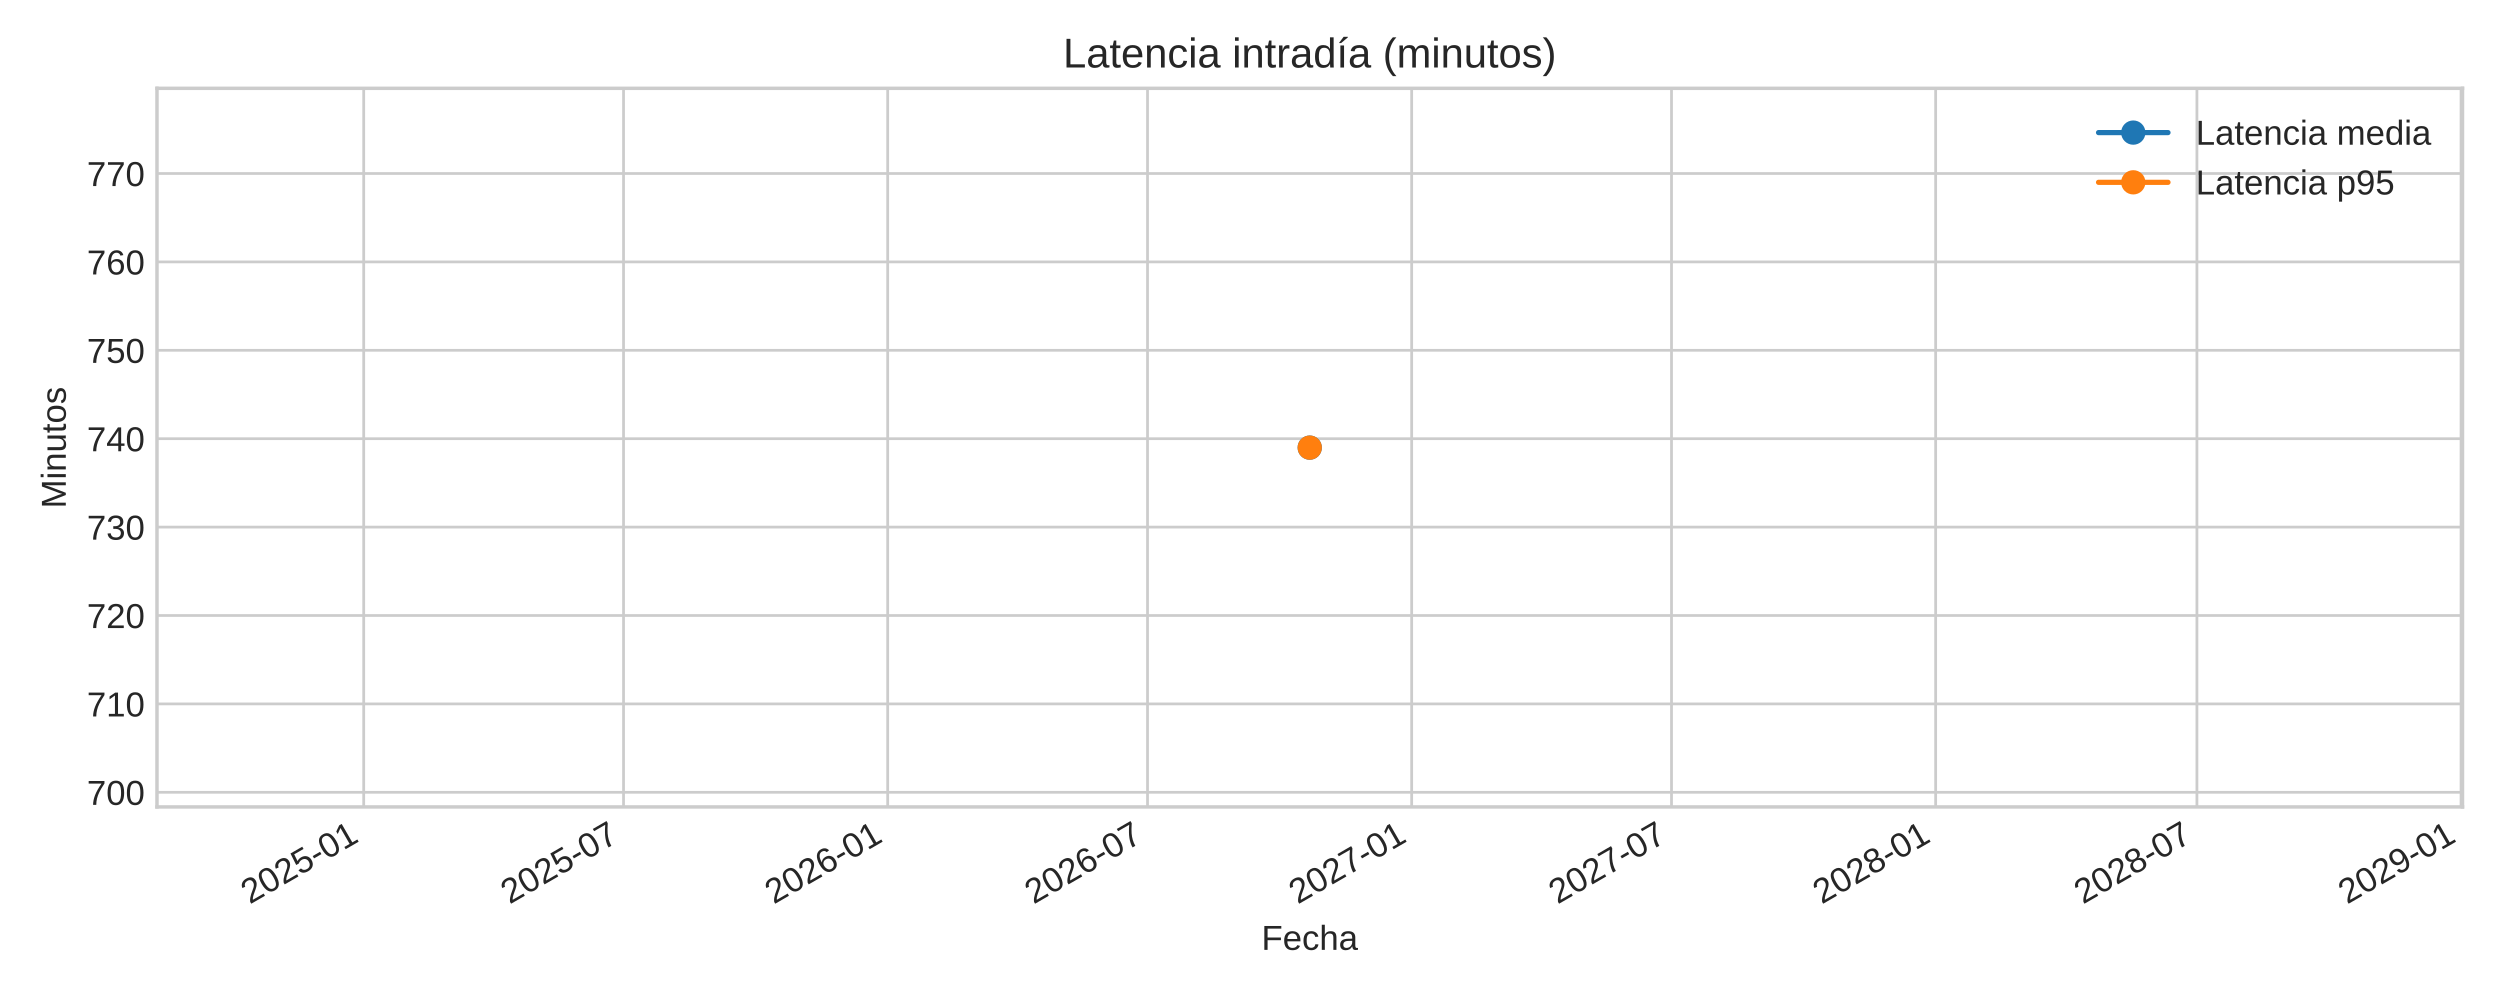
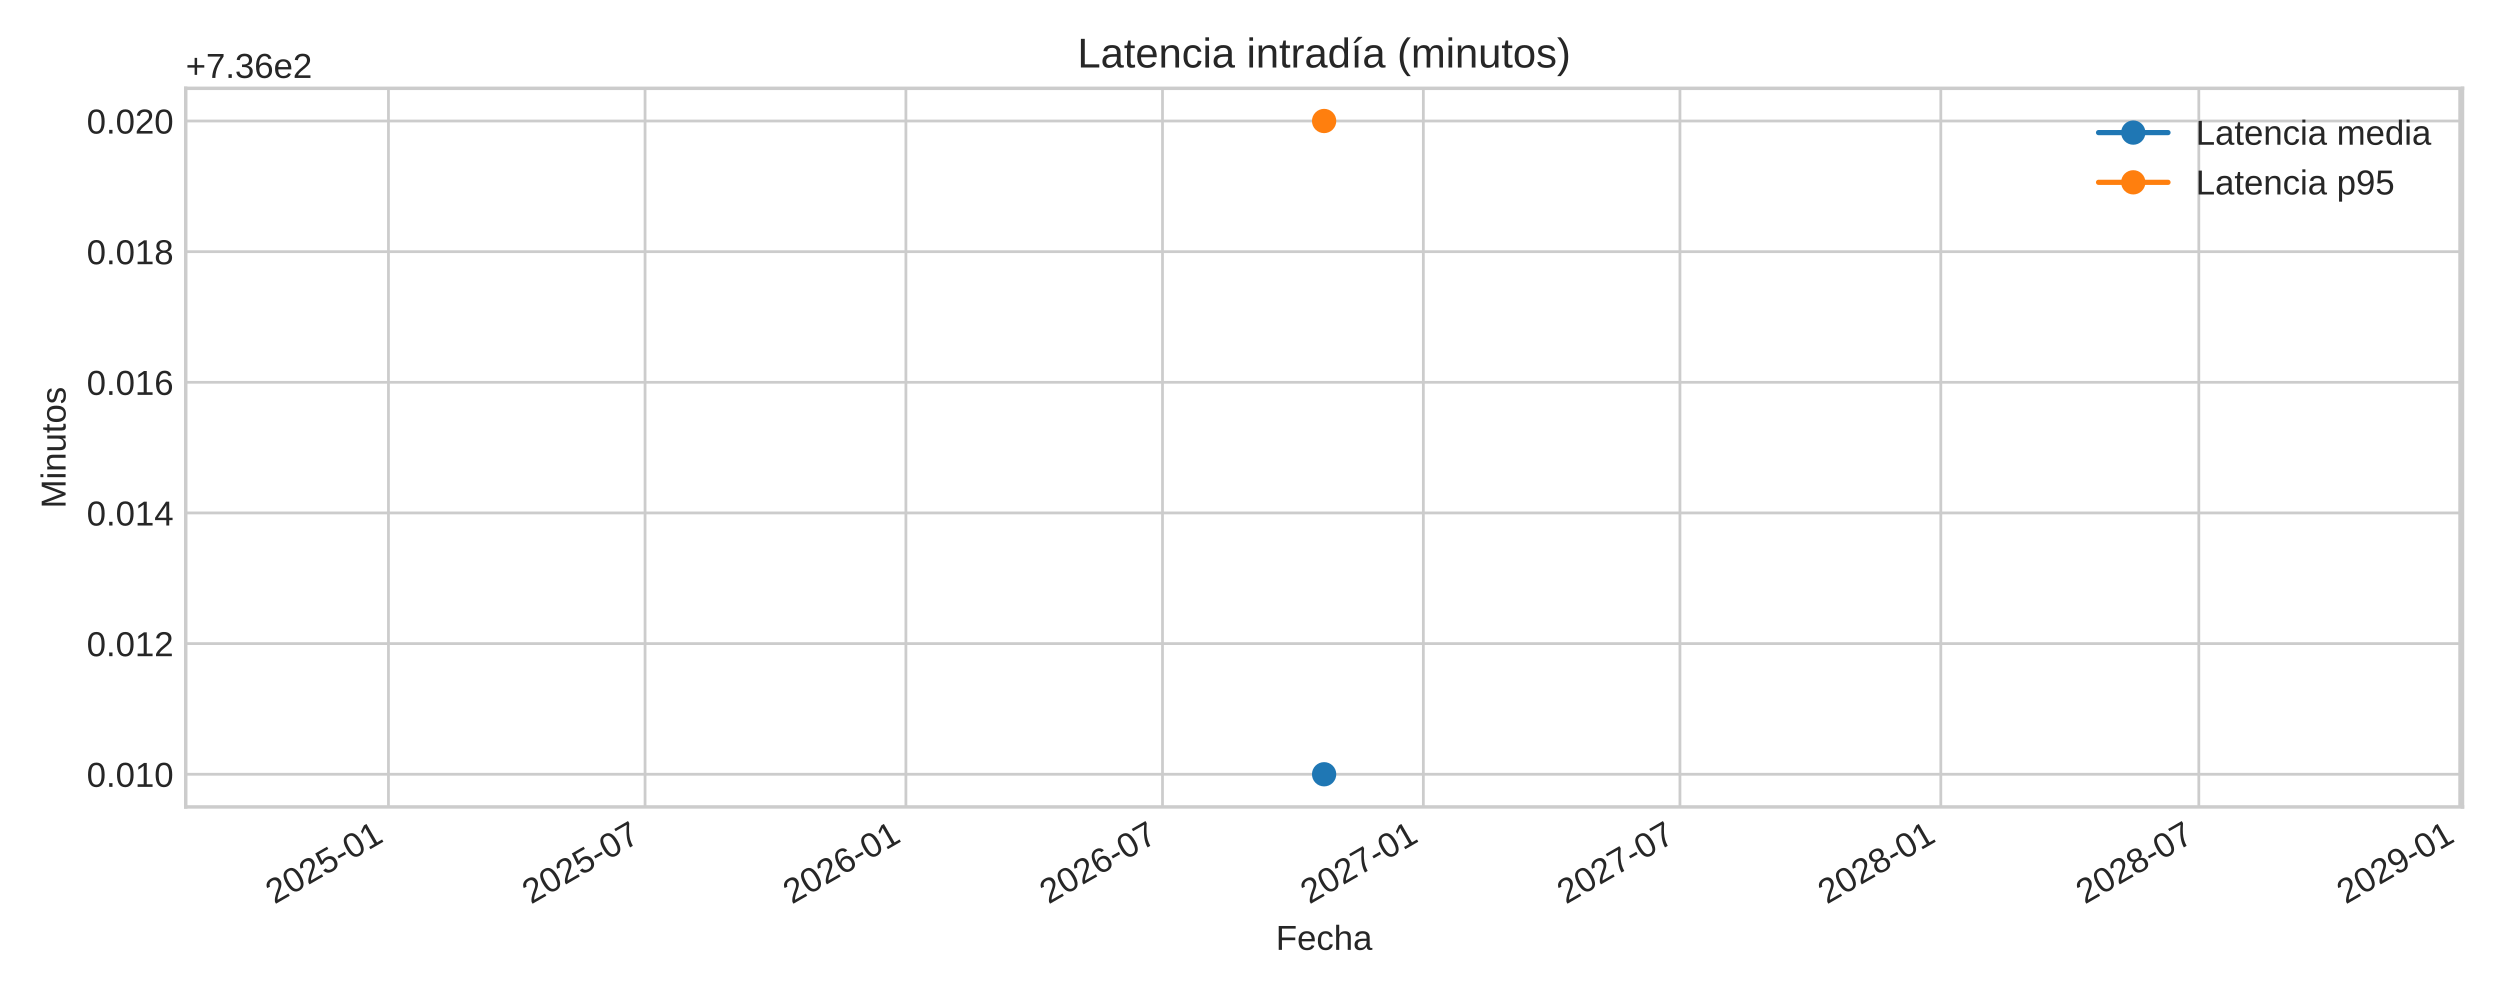
<svg xmlns="http://www.w3.org/2000/svg" xmlns:xlink="http://www.w3.org/1999/xlink" width="720pt" height="288pt" viewBox="0 0 720 288" version="1.1">
  <defs>
    <style type="text/css">*{stroke-linejoin: round; stroke-linecap: butt}</style>
  </defs>
  <g id="figure_1">
    <g id="patch_1">
      <path d="M 0 288  L 720 288  L 720 0  L 0 0  z " style="fill: #ffffff" />
    </g>
    <g id="axes_1">
      <g id="patch_2">
-         <path d="M 45.21 232.395  L 709.2 232.395  L 709.2 25.44  L 45.21 25.44  z " style="fill: #ffffff" />
+         <path d="M 53.49 232.395  L 709.2 232.395  L 709.2 25.44  L 53.49 25.44  z " style="fill: #ffffff" />
      </g>
      <g id="matplotlib.axis_1">
        <g id="xtick_1">
          <g id="line2d_1">
-             <path d="M 104.746 232.395  L 104.746 25.44  " clip-path="url(#p63c5e1e723)" style="fill: none; stroke: #cccccc; stroke-width: 0.8; stroke-linecap: round" />
+             <path d="M 111.875 232.395  L 111.875 25.44  " clip-path="url(#p42b875503f)" style="fill: none; stroke: #cccccc; stroke-width: 0.8; stroke-linecap: round" />
          </g>
          <g id="line2d_2" />
          <g id="text_1">
-             <g style="fill: #262626" transform="translate(71.92927 260.5191) rotate(-30) scale(0.1 -0.1)">
+             <g style="fill: #262626" transform="translate(79.05856 260.5191) rotate(-30) scale(0.1 -0.1)">
              <defs>
                <path id="LiberationSans-32" d="M 322 0  L 322 397  Q 481 763 711 1042  Q 941 1322 1194 1548  Q 1447 1775 1695 1969  Q 1944 2163 2144 2356  Q 2344 2550 2467 2762  Q 2591 2975 2591 3244  Q 2591 3606 2378 3806  Q 2166 4006 1788 4006  Q 1428 4006 1195 3811  Q 963 3616 922 3263  L 347 3316  Q 409 3844 795 4156  Q 1181 4469 1788 4469  Q 2453 4469 2811 4155  Q 3169 3841 3169 3263  Q 3169 3006 3051 2753  Q 2934 2500 2703 2247  Q 2472 1994 1819 1463  Q 1459 1169 1246 933  Q 1034 697 941 478  L 3238 478  L 3238 0  L 322 0  z " transform="scale(0.015625)" />
                <path id="LiberationSans-30" d="M 3309 2203  Q 3309 1100 2920 518  Q 2531 -63 1772 -63  Q 1013 -63 631 515  Q 250 1094 250 2203  Q 250 3338 620 3903  Q 991 4469 1791 4469  Q 2569 4469 2939 3897  Q 3309 3325 3309 2203  z M 2738 2203  Q 2738 3156 2517 3584  Q 2297 4013 1791 4013  Q 1272 4013 1045 3591  Q 819 3169 819 2203  Q 819 1266 1048 831  Q 1278 397 1778 397  Q 2275 397 2506 840  Q 2738 1284 2738 2203  z " transform="scale(0.015625)" />
                <path id="LiberationSans-35" d="M 3291 1434  Q 3291 738 2877 337  Q 2463 -63 1728 -63  Q 1113 -63 734 206  Q 356 475 256 984  L 825 1050  Q 1003 397 1741 397  Q 2194 397 2450 670  Q 2706 944 2706 1422  Q 2706 1838 2448 2094  Q 2191 2350 1753 2350  Q 1525 2350 1328 2278  Q 1131 2206 934 2034  L 384 2034  L 531 4403  L 3034 4403  L 3034 3925  L 1044 3925  L 959 2528  Q 1325 2809 1869 2809  Q 2519 2809 2905 2428  Q 3291 2047 3291 1434  z " transform="scale(0.015625)" />
                <path id="LiberationSans-2d" d="M 284 1450  L 284 1950  L 1847 1950  L 1847 1450  L 284 1450  z " transform="scale(0.015625)" />
                <path id="LiberationSans-31" d="M 488 0  L 488 478  L 1609 478  L 1609 3866  L 616 3156  L 616 3688  L 1656 4403  L 2175 4403  L 2175 478  L 3247 478  L 3247 0  L 488 0  z " transform="scale(0.015625)" />
              </defs>
              <use xlink:href="#LiberationSans-32" />
              <use xlink:href="#LiberationSans-30" x="55.615" />
              <use xlink:href="#LiberationSans-32" x="111.23" />
              <use xlink:href="#LiberationSans-35" x="166.846" />
              <use xlink:href="#LiberationSans-2d" x="222.461" />
              <use xlink:href="#LiberationSans-30" x="255.762" />
              <use xlink:href="#LiberationSans-31" x="311.377" />
            </g>
          </g>
        </g>
        <g id="xtick_2">
          <g id="line2d_3">
-             <path d="M 179.579 232.395  L 179.579 25.44  " clip-path="url(#p63c5e1e723)" style="fill: none; stroke: #cccccc; stroke-width: 0.8; stroke-linecap: round" />
+             <path d="M 185.775 232.395  L 185.775 25.44  " clip-path="url(#p42b875503f)" style="fill: none; stroke: #cccccc; stroke-width: 0.8; stroke-linecap: round" />
          </g>
          <g id="line2d_4" />
          <g id="text_2">
-             <g style="fill: #262626" transform="translate(146.7625 260.5191) rotate(-30) scale(0.1 -0.1)">
+             <g style="fill: #262626" transform="translate(152.9586 260.5191) rotate(-30) scale(0.1 -0.1)">
              <defs>
                <path id="LiberationSans-37" d="M 3238 3947  Q 2563 2916 2284 2331  Q 2006 1747 1867 1178  Q 1728 609 1728 0  L 1141 0  Q 1141 844 1498 1776  Q 1856 2709 2694 3925  L 328 3925  L 328 4403  L 3238 4403  L 3238 3947  z " transform="scale(0.015625)" />
              </defs>
              <use xlink:href="#LiberationSans-32" />
              <use xlink:href="#LiberationSans-30" x="55.615" />
              <use xlink:href="#LiberationSans-32" x="111.23" />
              <use xlink:href="#LiberationSans-35" x="166.846" />
              <use xlink:href="#LiberationSans-2d" x="222.461" />
              <use xlink:href="#LiberationSans-30" x="255.762" />
              <use xlink:href="#LiberationSans-37" x="311.377" />
            </g>
          </g>
        </g>
        <g id="xtick_3">
          <g id="line2d_5">
-             <path d="M 255.653 232.395  L 255.653 25.44  " clip-path="url(#p63c5e1e723)" style="fill: none; stroke: #cccccc; stroke-width: 0.8; stroke-linecap: round" />
+             <path d="M 260.9 232.395  L 260.9 25.44  " clip-path="url(#p42b875503f)" style="fill: none; stroke: #cccccc; stroke-width: 0.8; stroke-linecap: round" />
          </g>
          <g id="line2d_6" />
          <g id="text_3">
-             <g style="fill: #262626" transform="translate(222.8361 260.5191) rotate(-30) scale(0.1 -0.1)">
+             <g style="fill: #262626" transform="translate(228.0836 260.5191) rotate(-30) scale(0.1 -0.1)">
              <defs>
                <path id="LiberationSans-36" d="M 3278 1441  Q 3278 744 2900 340  Q 2522 -63 1856 -63  Q 1113 -63 719 490  Q 325 1044 325 2100  Q 325 3244 734 3856  Q 1144 4469 1900 4469  Q 2897 4469 3156 3572  L 2619 3475  Q 2453 4013 1894 4013  Q 1413 4013 1148 3564  Q 884 3116 884 2266  Q 1038 2550 1316 2698  Q 1594 2847 1953 2847  Q 2563 2847 2920 2465  Q 3278 2084 3278 1441  z M 2706 1416  Q 2706 1894 2472 2153  Q 2238 2413 1819 2413  Q 1425 2413 1183 2183  Q 941 1953 941 1550  Q 941 1041 1192 716  Q 1444 391 1838 391  Q 2244 391 2475 664  Q 2706 938 2706 1416  z " transform="scale(0.015625)" />
              </defs>
              <use xlink:href="#LiberationSans-32" />
              <use xlink:href="#LiberationSans-30" x="55.615" />
              <use xlink:href="#LiberationSans-32" x="111.23" />
              <use xlink:href="#LiberationSans-36" x="166.846" />
              <use xlink:href="#LiberationSans-2d" x="222.461" />
              <use xlink:href="#LiberationSans-30" x="255.762" />
              <use xlink:href="#LiberationSans-31" x="311.377" />
            </g>
          </g>
        </g>
        <g id="xtick_4">
          <g id="line2d_7">
-             <path d="M 330.486 232.395  L 330.486 25.44  " clip-path="url(#p63c5e1e723)" style="fill: none; stroke: #cccccc; stroke-width: 0.8; stroke-linecap: round" />
+             <path d="M 334.8 232.395  L 334.8 25.44  " clip-path="url(#p42b875503f)" style="fill: none; stroke: #cccccc; stroke-width: 0.8; stroke-linecap: round" />
          </g>
          <g id="line2d_8" />
          <g id="text_4">
-             <g style="fill: #262626" transform="translate(297.6693 260.5191) rotate(-30) scale(0.1 -0.1)">
+             <g style="fill: #262626" transform="translate(301.9836 260.5191) rotate(-30) scale(0.1 -0.1)">
              <use xlink:href="#LiberationSans-32" />
              <use xlink:href="#LiberationSans-30" x="55.615" />
              <use xlink:href="#LiberationSans-32" x="111.23" />
              <use xlink:href="#LiberationSans-36" x="166.846" />
              <use xlink:href="#LiberationSans-2d" x="222.461" />
              <use xlink:href="#LiberationSans-30" x="255.762" />
              <use xlink:href="#LiberationSans-37" x="311.377" />
            </g>
          </g>
        </g>
        <g id="xtick_5">
          <g id="line2d_9">
-             <path d="M 406.559 232.395  L 406.559 25.44  " clip-path="url(#p63c5e1e723)" style="fill: none; stroke: #cccccc; stroke-width: 0.8; stroke-linecap: round" />
+             <path d="M 409.925 232.395  L 409.925 25.44  " clip-path="url(#p42b875503f)" style="fill: none; stroke: #cccccc; stroke-width: 0.8; stroke-linecap: round" />
          </g>
          <g id="line2d_10" />
          <g id="text_5">
-             <g style="fill: #262626" transform="translate(373.7429 260.5191) rotate(-30) scale(0.1 -0.1)">
+             <g style="fill: #262626" transform="translate(377.1086 260.5191) rotate(-30) scale(0.1 -0.1)">
              <use xlink:href="#LiberationSans-32" />
              <use xlink:href="#LiberationSans-30" x="55.615" />
              <use xlink:href="#LiberationSans-32" x="111.23" />
              <use xlink:href="#LiberationSans-37" x="166.846" />
              <use xlink:href="#LiberationSans-2d" x="222.461" />
              <use xlink:href="#LiberationSans-30" x="255.762" />
              <use xlink:href="#LiberationSans-31" x="311.377" />
            </g>
          </g>
        </g>
        <g id="xtick_6">
          <g id="line2d_11">
-             <path d="M 481.393 232.395  L 481.393 25.44  " clip-path="url(#p63c5e1e723)" style="fill: none; stroke: #cccccc; stroke-width: 0.8; stroke-linecap: round" />
+             <path d="M 483.825 232.395  L 483.825 25.44  " clip-path="url(#p42b875503f)" style="fill: none; stroke: #cccccc; stroke-width: 0.8; stroke-linecap: round" />
          </g>
          <g id="line2d_12" />
          <g id="text_6">
-             <g style="fill: #262626" transform="translate(448.5761 260.5191) rotate(-30) scale(0.1 -0.1)">
+             <g style="fill: #262626" transform="translate(451.0086 260.5191) rotate(-30) scale(0.1 -0.1)">
              <use xlink:href="#LiberationSans-32" />
              <use xlink:href="#LiberationSans-30" x="55.615" />
              <use xlink:href="#LiberationSans-32" x="111.23" />
              <use xlink:href="#LiberationSans-37" x="166.846" />
              <use xlink:href="#LiberationSans-2d" x="222.461" />
              <use xlink:href="#LiberationSans-30" x="255.762" />
              <use xlink:href="#LiberationSans-37" x="311.377" />
            </g>
          </g>
        </g>
        <g id="xtick_7">
          <g id="line2d_13">
-             <path d="M 557.466 232.395  L 557.466 25.44  " clip-path="url(#p63c5e1e723)" style="fill: none; stroke: #cccccc; stroke-width: 0.8; stroke-linecap: round" />
+             <path d="M 558.95 232.395  L 558.95 25.44  " clip-path="url(#p42b875503f)" style="fill: none; stroke: #cccccc; stroke-width: 0.8; stroke-linecap: round" />
          </g>
          <g id="line2d_14" />
          <g id="text_7">
-             <g style="fill: #262626" transform="translate(524.6497 260.5191) rotate(-30) scale(0.1 -0.1)">
+             <g style="fill: #262626" transform="translate(526.1336 260.5191) rotate(-30) scale(0.1 -0.1)">
              <defs>
                <path id="LiberationSans-38" d="M 3281 1228  Q 3281 619 2893 278  Q 2506 -63 1781 -63  Q 1075 -63 676 271  Q 278 606 278 1222  Q 278 1653 525 1947  Q 772 2241 1156 2303  L 1156 2316  Q 797 2400 589 2681  Q 381 2963 381 3341  Q 381 3844 757 4156  Q 1134 4469 1769 4469  Q 2419 4469 2795 4162  Q 3172 3856 3172 3334  Q 3172 2956 2962 2675  Q 2753 2394 2391 2322  L 2391 2309  Q 2813 2241 3047 1952  Q 3281 1663 3281 1228  z M 2588 3303  Q 2588 4050 1769 4050  Q 1372 4050 1164 3862  Q 956 3675 956 3303  Q 956 2925 1170 2726  Q 1384 2528 1775 2528  Q 2172 2528 2380 2711  Q 2588 2894 2588 3303  z M 2697 1281  Q 2697 1691 2453 1898  Q 2209 2106 1769 2106  Q 1341 2106 1100 1882  Q 859 1659 859 1269  Q 859 359 1788 359  Q 2247 359 2472 579  Q 2697 800 2697 1281  z " transform="scale(0.015625)" />
              </defs>
              <use xlink:href="#LiberationSans-32" />
              <use xlink:href="#LiberationSans-30" x="55.615" />
              <use xlink:href="#LiberationSans-32" x="111.23" />
              <use xlink:href="#LiberationSans-38" x="166.846" />
              <use xlink:href="#LiberationSans-2d" x="222.461" />
              <use xlink:href="#LiberationSans-30" x="255.762" />
              <use xlink:href="#LiberationSans-31" x="311.377" />
            </g>
          </g>
        </g>
        <g id="xtick_8">
          <g id="line2d_15">
-             <path d="M 632.713 232.395  L 632.713 25.44  " clip-path="url(#p63c5e1e723)" style="fill: none; stroke: #cccccc; stroke-width: 0.8; stroke-linecap: round" />
+             <path d="M 633.258 232.395  L 633.258 25.44  " clip-path="url(#p42b875503f)" style="fill: none; stroke: #cccccc; stroke-width: 0.8; stroke-linecap: round" />
          </g>
          <g id="line2d_16" />
          <g id="text_8">
-             <g style="fill: #262626" transform="translate(599.8964 260.5191) rotate(-30) scale(0.1 -0.1)">
+             <g style="fill: #262626" transform="translate(600.4419 260.5191) rotate(-30) scale(0.1 -0.1)">
              <use xlink:href="#LiberationSans-32" />
              <use xlink:href="#LiberationSans-30" x="55.615" />
              <use xlink:href="#LiberationSans-32" x="111.23" />
              <use xlink:href="#LiberationSans-38" x="166.846" />
              <use xlink:href="#LiberationSans-2d" x="222.461" />
              <use xlink:href="#LiberationSans-30" x="255.762" />
              <use xlink:href="#LiberationSans-37" x="311.377" />
            </g>
          </g>
        </g>
        <g id="xtick_9">
          <g id="line2d_17">
-             <path d="M 708.787 232.395  L 708.787 25.44  " clip-path="url(#p63c5e1e723)" style="fill: none; stroke: #cccccc; stroke-width: 0.8; stroke-linecap: round" />
+             <path d="M 708.383 232.395  L 708.383 25.44  " clip-path="url(#p42b875503f)" style="fill: none; stroke: #cccccc; stroke-width: 0.8; stroke-linecap: round" />
          </g>
          <g id="line2d_18" />
          <g id="text_9">
-             <g style="fill: #262626" transform="translate(675.97 260.5191) rotate(-30) scale(0.1 -0.1)">
+             <g style="fill: #262626" transform="translate(675.5669 260.5191) rotate(-30) scale(0.1 -0.1)">
              <defs>
                <path id="LiberationSans-39" d="M 3256 2291  Q 3256 1156 2842 546  Q 2428 -63 1663 -63  Q 1147 -63 836 154  Q 525 372 391 856  L 928 941  Q 1097 391 1672 391  Q 2156 391 2422 841  Q 2688 1291 2700 2125  Q 2575 1844 2272 1673  Q 1969 1503 1606 1503  Q 1013 1503 656 1909  Q 300 2316 300 2988  Q 300 3678 687 4073  Q 1075 4469 1766 4469  Q 2500 4469 2878 3925  Q 3256 3381 3256 2291  z M 2644 2834  Q 2644 3366 2400 3689  Q 2156 4013 1747 4013  Q 1341 4013 1106 3736  Q 872 3459 872 2988  Q 872 2506 1106 2226  Q 1341 1947 1741 1947  Q 1984 1947 2193 2058  Q 2403 2169 2523 2372  Q 2644 2575 2644 2834  z " transform="scale(0.015625)" />
              </defs>
              <use xlink:href="#LiberationSans-32" />
              <use xlink:href="#LiberationSans-30" x="55.615" />
              <use xlink:href="#LiberationSans-32" x="111.23" />
              <use xlink:href="#LiberationSans-39" x="166.846" />
              <use xlink:href="#LiberationSans-2d" x="222.461" />
              <use xlink:href="#LiberationSans-30" x="255.762" />
              <use xlink:href="#LiberationSans-31" x="311.377" />
            </g>
          </g>
        </g>
        <g id="text_10">
-           <g style="fill: #262626" transform="translate(363.3097 273.563) scale(0.1 -0.1)">
+           <g style="fill: #262626" transform="translate(367.4497 273.563) scale(0.1 -0.1)">
            <defs>
              <path id="LiberationSans-46" d="M 1122 3916  L 1122 2278  L 3578 2278  L 3578 1784  L 1122 1784  L 1122 0  L 525 0  L 525 4403  L 3653 4403  L 3653 3916  L 1122 3916  z " transform="scale(0.015625)" />
              <path id="LiberationSans-65" d="M 863 1572  Q 863 991 1103 675  Q 1344 359 1806 359  Q 2172 359 2392 506  Q 2613 653 2691 878  L 3184 738  Q 2881 -63 1806 -63  Q 1056 -63 664 384  Q 272 831 272 1713  Q 272 2550 664 2997  Q 1056 3444 1784 3444  Q 3275 3444 3275 1647  L 3275 1572  L 863 1572  z M 2694 2003  Q 2647 2538 2422 2783  Q 2197 3028 1775 3028  Q 1366 3028 1127 2754  Q 888 2481 869 2003  L 2694 2003  z " transform="scale(0.015625)" />
              <path id="LiberationSans-63" d="M 859 1706  Q 859 1031 1071 706  Q 1284 381 1713 381  Q 2013 381 2214 543  Q 2416 706 2463 1044  L 3031 1006  Q 2966 519 2616 228  Q 2266 -63 1728 -63  Q 1019 -63 645 385  Q 272 834 272 1694  Q 272 2547 647 2995  Q 1022 3444 1722 3444  Q 2241 3444 2583 3175  Q 2925 2906 3013 2434  L 2434 2391  Q 2391 2672 2212 2837  Q 2034 3003 1706 3003  Q 1259 3003 1059 2706  Q 859 2409 859 1706  z " transform="scale(0.015625)" />
              <path id="LiberationSans-68" d="M 991 2803  Q 1172 3134 1426 3289  Q 1681 3444 2072 3444  Q 2622 3444 2883 3170  Q 3144 2897 3144 2253  L 3144 0  L 2578 0  L 2578 2144  Q 2578 2500 2512 2673  Q 2447 2847 2297 2928  Q 2147 3009 1881 3009  Q 1484 3009 1245 2734  Q 1006 2459 1006 1994  L 1006 0  L 444 0  L 444 4638  L 1006 4638  L 1006 3431  Q 1006 3241 995 3037  Q 984 2834 981 2803  L 991 2803  z " transform="scale(0.015625)" />
              <path id="LiberationSans-61" d="M 1294 -63  Q 784 -63 528 206  Q 272 475 272 944  Q 272 1469 617 1750  Q 963 2031 1731 2050  L 2491 2063  L 2491 2247  Q 2491 2659 2316 2837  Q 2141 3016 1766 3016  Q 1388 3016 1216 2887  Q 1044 2759 1009 2478  L 422 2531  Q 566 3444 1778 3444  Q 2416 3444 2737 3151  Q 3059 2859 3059 2306  L 3059 850  Q 3059 600 3125 473  Q 3191 347 3375 347  Q 3456 347 3559 369  L 3559 19  Q 3347 -31 3125 -31  Q 2813 -31 2670 133  Q 2528 297 2509 647  L 2491 647  Q 2275 259 1989 98  Q 1703 -63 1294 -63  z M 1422 359  Q 1731 359 1972 500  Q 2213 641 2352 886  Q 2491 1131 2491 1391  L 2491 1669  L 1875 1656  Q 1478 1650 1273 1575  Q 1069 1500 959 1344  Q 850 1188 850 934  Q 850 659 998 509  Q 1147 359 1422 359  z " transform="scale(0.015625)" />
            </defs>
            <use xlink:href="#LiberationSans-46" />
            <use xlink:href="#LiberationSans-65" x="61.084" />
            <use xlink:href="#LiberationSans-63" x="116.699" />
            <use xlink:href="#LiberationSans-68" x="166.699" />
            <use xlink:href="#LiberationSans-61" x="222.314" />
          </g>
        </g>
      </g>
      <g id="matplotlib.axis_2">
        <g id="ytick_1">
          <g id="line2d_19">
-             <path d="M 45.21 228.183  L 709.2 228.183  " clip-path="url(#p63c5e1e723)" style="fill: none; stroke: #cccccc; stroke-width: 0.8; stroke-linecap: round" />
+             <path d="M 53.49 222.988  L 709.2 222.988  " clip-path="url(#p42b875503f)" style="fill: none; stroke: #cccccc; stroke-width: 0.8; stroke-linecap: round" />
          </g>
          <g id="line2d_20" />
          <g id="text_11">
-             <g style="fill: #262626" transform="translate(25.02719 231.8068) scale(0.1 -0.1)">
-               <use xlink:href="#LiberationSans-37" />
-               <use xlink:href="#LiberationSans-30" x="55.615" />
-               <use xlink:href="#LiberationSans-30" x="111.23" />
+             <g style="fill: #262626" transform="translate(24.96813 226.6118) scale(0.1 -0.1)">
+               <defs>
+                 <path id="LiberationSans-2e" d="M 584 0  L 584 684  L 1194 684  L 1194 0  L 584 0  z " transform="scale(0.015625)" />
+               </defs>
+               <use xlink:href="#LiberationSans-30" />
+               <use xlink:href="#LiberationSans-2e" x="55.615" />
+               <use xlink:href="#LiberationSans-30" x="83.398" />
+               <use xlink:href="#LiberationSans-31" x="139.014" />
+               <use xlink:href="#LiberationSans-30" x="194.629" />
            </g>
          </g>
        </g>
        <g id="ytick_2">
          <g id="line2d_21">
-             <path d="M 45.21 202.724  L 709.2 202.724  " clip-path="url(#p63c5e1e723)" style="fill: none; stroke: #cccccc; stroke-width: 0.8; stroke-linecap: round" />
+             <path d="M 53.49 185.36  L 709.2 185.36  " clip-path="url(#p42b875503f)" style="fill: none; stroke: #cccccc; stroke-width: 0.8; stroke-linecap: round" />
          </g>
          <g id="line2d_22" />
          <g id="text_12">
-             <g style="fill: #262626" transform="translate(25.02719 206.3475) scale(0.1 -0.1)">
-               <use xlink:href="#LiberationSans-37" />
-               <use xlink:href="#LiberationSans-31" x="55.615" />
-               <use xlink:href="#LiberationSans-30" x="111.23" />
+             <g style="fill: #262626" transform="translate(24.96813 188.9836) scale(0.1 -0.1)">
+               <use xlink:href="#LiberationSans-30" />
+               <use xlink:href="#LiberationSans-2e" x="55.615" />
+               <use xlink:href="#LiberationSans-30" x="83.398" />
+               <use xlink:href="#LiberationSans-31" x="139.014" />
+               <use xlink:href="#LiberationSans-32" x="194.629" />
            </g>
          </g>
        </g>
        <g id="ytick_3">
          <g id="line2d_23">
-             <path d="M 45.21 177.265  L 709.2 177.265  " clip-path="url(#p63c5e1e723)" style="fill: none; stroke: #cccccc; stroke-width: 0.8; stroke-linecap: round" />
+             <path d="M 53.49 147.732  L 709.2 147.732  " clip-path="url(#p42b875503f)" style="fill: none; stroke: #cccccc; stroke-width: 0.8; stroke-linecap: round" />
          </g>
          <g id="line2d_24" />
          <g id="text_13">
-             <g style="fill: #262626" transform="translate(25.02719 180.8883) scale(0.1 -0.1)">
-               <use xlink:href="#LiberationSans-37" />
-               <use xlink:href="#LiberationSans-32" x="55.615" />
-               <use xlink:href="#LiberationSans-30" x="111.23" />
+             <g style="fill: #262626" transform="translate(24.96813 151.3553) scale(0.1 -0.1)">
+               <defs>
+                 <path id="LiberationSans-34" d="M 2753 997  L 2753 0  L 2222 0  L 2222 997  L 147 997  L 147 1434  L 2163 4403  L 2753 4403  L 2753 1441  L 3372 1441  L 3372 997  L 2753 997  z M 2222 3769  Q 2216 3750 2134 3603  Q 2053 3456 2013 3397  L 884 1734  L 716 1503  L 666 1441  L 2222 1441  L 2222 3769  z " transform="scale(0.015625)" />
+               </defs>
+               <use xlink:href="#LiberationSans-30" />
+               <use xlink:href="#LiberationSans-2e" x="55.615" />
+               <use xlink:href="#LiberationSans-30" x="83.398" />
+               <use xlink:href="#LiberationSans-31" x="139.014" />
+               <use xlink:href="#LiberationSans-34" x="194.629" />
            </g>
          </g>
        </g>
        <g id="ytick_4">
          <g id="line2d_25">
-             <path d="M 45.21 151.806  L 709.2 151.806  " clip-path="url(#p63c5e1e723)" style="fill: none; stroke: #cccccc; stroke-width: 0.8; stroke-linecap: round" />
+             <path d="M 53.49 110.104  L 709.2 110.104  " clip-path="url(#p42b875503f)" style="fill: none; stroke: #cccccc; stroke-width: 0.8; stroke-linecap: round" />
          </g>
          <g id="line2d_26" />
          <g id="text_14">
-             <g style="fill: #262626" transform="translate(25.02719 155.429) scale(0.1 -0.1)">
-               <defs>
-                 <path id="LiberationSans-33" d="M 3278 1216  Q 3278 606 2890 271  Q 2503 -63 1784 -63  Q 1116 -63 717 239  Q 319 541 244 1131  L 825 1184  Q 938 403 1784 403  Q 2209 403 2451 612  Q 2694 822 2694 1234  Q 2694 1594 2417 1795  Q 2141 1997 1619 1997  L 1300 1997  L 1300 2484  L 1606 2484  Q 2069 2484 2323 2686  Q 2578 2888 2578 3244  Q 2578 3597 2370 3801  Q 2163 4006 1753 4006  Q 1381 4006 1151 3815  Q 922 3625 884 3278  L 319 3322  Q 381 3863 767 4166  Q 1153 4469 1759 4469  Q 2422 4469 2789 4161  Q 3156 3853 3156 3303  Q 3156 2881 2920 2617  Q 2684 2353 2234 2259  L 2234 2247  Q 2728 2194 3003 1916  Q 3278 1638 3278 1216  z " transform="scale(0.015625)" />
-               </defs>
-               <use xlink:href="#LiberationSans-37" />
-               <use xlink:href="#LiberationSans-33" x="55.615" />
-               <use xlink:href="#LiberationSans-30" x="111.23" />
+             <g style="fill: #262626" transform="translate(24.96813 113.727) scale(0.1 -0.1)">
+               <use xlink:href="#LiberationSans-30" />
+               <use xlink:href="#LiberationSans-2e" x="55.615" />
+               <use xlink:href="#LiberationSans-30" x="83.398" />
+               <use xlink:href="#LiberationSans-31" x="139.014" />
+               <use xlink:href="#LiberationSans-36" x="194.629" />
            </g>
          </g>
        </g>
        <g id="ytick_5">
          <g id="line2d_27">
-             <path d="M 45.21 126.346  L 709.2 126.346  " clip-path="url(#p63c5e1e723)" style="fill: none; stroke: #cccccc; stroke-width: 0.8; stroke-linecap: round" />
+             <path d="M 53.49 72.475  L 709.2 72.475  " clip-path="url(#p42b875503f)" style="fill: none; stroke: #cccccc; stroke-width: 0.8; stroke-linecap: round" />
          </g>
          <g id="line2d_28" />
          <g id="text_15">
-             <g style="fill: #262626" transform="translate(25.02719 129.9698) scale(0.1 -0.1)">
-               <defs>
-                 <path id="LiberationSans-34" d="M 2753 997  L 2753 0  L 2222 0  L 2222 997  L 147 997  L 147 1434  L 2163 4403  L 2753 4403  L 2753 1441  L 3372 1441  L 3372 997  L 2753 997  z M 2222 3769  Q 2216 3750 2134 3603  Q 2053 3456 2013 3397  L 884 1734  L 716 1503  L 666 1441  L 2222 1441  L 2222 3769  z " transform="scale(0.015625)" />
-               </defs>
-               <use xlink:href="#LiberationSans-37" />
-               <use xlink:href="#LiberationSans-34" x="55.615" />
-               <use xlink:href="#LiberationSans-30" x="111.23" />
+             <g style="fill: #262626" transform="translate(24.96813 76.09877) scale(0.1 -0.1)">
+               <use xlink:href="#LiberationSans-30" />
+               <use xlink:href="#LiberationSans-2e" x="55.615" />
+               <use xlink:href="#LiberationSans-30" x="83.398" />
+               <use xlink:href="#LiberationSans-31" x="139.014" />
+               <use xlink:href="#LiberationSans-38" x="194.629" />
            </g>
          </g>
        </g>
        <g id="ytick_6">
          <g id="line2d_29">
-             <path d="M 45.21 100.887  L 709.2 100.887  " clip-path="url(#p63c5e1e723)" style="fill: none; stroke: #cccccc; stroke-width: 0.8; stroke-linecap: round" />
+             <path d="M 53.49 34.847  L 709.2 34.847  " clip-path="url(#p42b875503f)" style="fill: none; stroke: #cccccc; stroke-width: 0.8; stroke-linecap: round" />
          </g>
          <g id="line2d_30" />
          <g id="text_16">
-             <g style="fill: #262626" transform="translate(25.02719 104.5105) scale(0.1 -0.1)">
-               <use xlink:href="#LiberationSans-37" />
-               <use xlink:href="#LiberationSans-35" x="55.615" />
-               <use xlink:href="#LiberationSans-30" x="111.23" />
-             </g>
-           </g>
-         </g>
-         <g id="ytick_7">
-           <g id="line2d_31">
-             <path d="M 45.21 75.428  L 709.2 75.428  " clip-path="url(#p63c5e1e723)" style="fill: none; stroke: #cccccc; stroke-width: 0.8; stroke-linecap: round" />
-           </g>
-           <g id="line2d_32" />
-           <g id="text_17">
-             <g style="fill: #262626" transform="translate(25.02719 79.05128) scale(0.1 -0.1)">
-               <use xlink:href="#LiberationSans-37" />
-               <use xlink:href="#LiberationSans-36" x="55.615" />
-               <use xlink:href="#LiberationSans-30" x="111.23" />
-             </g>
-           </g>
-         </g>
-         <g id="ytick_8">
-           <g id="line2d_33">
-             <path d="M 45.21 49.969  L 709.2 49.969  " clip-path="url(#p63c5e1e723)" style="fill: none; stroke: #cccccc; stroke-width: 0.8; stroke-linecap: round" />
-           </g>
-           <g id="line2d_34" />
-           <g id="text_18">
-             <g style="fill: #262626" transform="translate(25.02719 53.59203) scale(0.1 -0.1)">
-               <use xlink:href="#LiberationSans-37" />
-               <use xlink:href="#LiberationSans-37" x="55.615" />
-               <use xlink:href="#LiberationSans-30" x="111.23" />
-             </g>
-           </g>
-         </g>
-         <g id="text_19">
-           <g style="fill: #262626" transform="translate(18.95219 146.424) rotate(-90) scale(0.1 -0.1)">
+             <g style="fill: #262626" transform="translate(24.96813 38.4705) scale(0.1 -0.1)">
+               <use xlink:href="#LiberationSans-30" />
+               <use xlink:href="#LiberationSans-2e" x="55.615" />
+               <use xlink:href="#LiberationSans-30" x="83.398" />
+               <use xlink:href="#LiberationSans-32" x="139.014" />
+               <use xlink:href="#LiberationSans-30" x="194.629" />
+             </g>
+           </g>
+         </g>
+         <g id="text_17">
+           <g style="fill: #262626" transform="translate(18.89313 146.424) rotate(-90) scale(0.1 -0.1)">
            <defs>
              <path id="LiberationSans-4d" d="M 4269 0  L 4269 2938  Q 4269 3425 4297 3875  Q 4144 3316 4022 3000  L 2884 0  L 2466 0  L 1313 3000  L 1138 3531  L 1034 3875  L 1044 3528  L 1056 2938  L 1056 0  L 525 0  L 525 4403  L 1309 4403  L 2481 1350  Q 2544 1166 2601 955  Q 2659 744 2678 650  Q 2703 775 2783 1029  Q 2863 1284 2891 1350  L 4041 4403  L 4806 4403  L 4806 0  L 4269 0  z " transform="scale(0.015625)" />
              <path id="LiberationSans-69" d="M 428 4100  L 428 4638  L 991 4638  L 991 4100  L 428 4100  z M 428 0  L 428 3381  L 991 3381  L 991 0  L 428 0  z " transform="scale(0.015625)" />
              <path id="LiberationSans-6e" d="M 2578 0  L 2578 2144  Q 2578 2478 2512 2662  Q 2447 2847 2303 2928  Q 2159 3009 1881 3009  Q 1475 3009 1240 2731  Q 1006 2453 1006 1959  L 1006 0  L 444 0  L 444 2659  Q 444 3250 425 3381  L 956 3381  Q 959 3366 962 3297  Q 966 3228 970 3139  Q 975 3050 981 2803  L 991 2803  Q 1184 3153 1439 3298  Q 1694 3444 2072 3444  Q 2628 3444 2886 3167  Q 3144 2891 3144 2253  L 3144 0  L 2578 0  z " transform="scale(0.015625)" />
              <path id="LiberationSans-75" d="M 981 3381  L 981 1238  Q 981 903 1047 718  Q 1113 534 1256 453  Q 1400 372 1678 372  Q 2084 372 2318 650  Q 2553 928 2553 1422  L 2553 3381  L 3116 3381  L 3116 722  Q 3116 131 3134 0  L 2603 0  Q 2600 16 2597 84  Q 2594 153 2589 242  Q 2584 331 2578 578  L 2569 578  Q 2375 228 2120 82  Q 1866 -63 1488 -63  Q 931 -63 673 214  Q 416 491 416 1128  L 416 3381  L 981 3381  z " transform="scale(0.015625)" />
              <path id="LiberationSans-74" d="M 1731 25  Q 1453 -50 1163 -50  Q 488 -50 488 716  L 488 2972  L 97 2972  L 97 3381  L 509 3381  L 675 4138  L 1050 4138  L 1050 3381  L 1675 3381  L 1675 2972  L 1050 2972  L 1050 838  Q 1050 594 1129 495  Q 1209 397 1406 397  Q 1519 397 1731 441  L 1731 25  z " transform="scale(0.015625)" />
              <path id="LiberationSans-6f" d="M 3291 1694  Q 3291 806 2900 371  Q 2509 -63 1766 -63  Q 1025 -63 647 389  Q 269 841 269 1694  Q 269 3444 1784 3444  Q 2559 3444 2925 3017  Q 3291 2591 3291 1694  z M 2700 1694  Q 2700 2394 2492 2711  Q 2284 3028 1794 3028  Q 1300 3028 1079 2704  Q 859 2381 859 1694  Q 859 1025 1076 689  Q 1294 353 1759 353  Q 2266 353 2483 678  Q 2700 1003 2700 1694  z " transform="scale(0.015625)" />
              <path id="LiberationSans-73" d="M 2969 934  Q 2969 456 2608 196  Q 2247 -63 1597 -63  Q 966 -63 623 145  Q 281 353 178 794  L 675 891  Q 747 619 972 492  Q 1197 366 1597 366  Q 2025 366 2223 497  Q 2422 628 2422 891  Q 2422 1091 2284 1216  Q 2147 1341 1841 1422  L 1438 1528  Q 953 1653 748 1773  Q 544 1894 428 2066  Q 313 2238 313 2488  Q 313 2950 642 3192  Q 972 3434 1603 3434  Q 2163 3434 2492 3237  Q 2822 3041 2909 2606  L 2403 2544  Q 2356 2769 2151 2889  Q 1947 3009 1603 3009  Q 1222 3009 1040 2893  Q 859 2778 859 2544  Q 859 2400 934 2306  Q 1009 2213 1156 2147  Q 1303 2081 1775 1966  Q 2222 1853 2419 1758  Q 2616 1663 2730 1547  Q 2844 1431 2906 1279  Q 2969 1128 2969 934  z " transform="scale(0.015625)" />
            </defs>
            <use xlink:href="#LiberationSans-4d" />
            <use xlink:href="#LiberationSans-69" x="83.301" />
            <use xlink:href="#LiberationSans-6e" x="105.518" />
            <use xlink:href="#LiberationSans-75" x="161.133" />
            <use xlink:href="#LiberationSans-74" x="216.748" />
            <use xlink:href="#LiberationSans-6f" x="244.531" />
            <use xlink:href="#LiberationSans-73" x="300.146" />
          </g>
        </g>
-       </g>
-       <g id="line2d_35">
-         <path d="M 377.205 128.918  " clip-path="url(#p63c5e1e723)" style="fill: none; stroke: #1f77b4; stroke-width: 1.5; stroke-linecap: round" />
+         <g id="text_18">
+           <g style="fill: #262626" transform="translate(53.49 22.44) scale(0.1 -0.1)">
+             <defs>
+               <path id="LiberationSans-2b" d="M 2097 1900  L 2097 563  L 1638 563  L 1638 1900  L 313 1900  L 313 2356  L 1638 2356  L 1638 3694  L 2097 3694  L 2097 2356  L 3422 2356  L 3422 1900  L 2097 1900  z " transform="scale(0.015625)" />
+               <path id="LiberationSans-33" d="M 3278 1216  Q 3278 606 2890 271  Q 2503 -63 1784 -63  Q 1116 -63 717 239  Q 319 541 244 1131  L 825 1184  Q 938 403 1784 403  Q 2209 403 2451 612  Q 2694 822 2694 1234  Q 2694 1594 2417 1795  Q 2141 1997 1619 1997  L 1300 1997  L 1300 2484  L 1606 2484  Q 2069 2484 2323 2686  Q 2578 2888 2578 3244  Q 2578 3597 2370 3801  Q 2163 4006 1753 4006  Q 1381 4006 1151 3815  Q 922 3625 884 3278  L 319 3322  Q 381 3863 767 4166  Q 1153 4469 1759 4469  Q 2422 4469 2789 4161  Q 3156 3853 3156 3303  Q 3156 2881 2920 2617  Q 2684 2353 2234 2259  L 2234 2247  Q 2728 2194 3003 1916  Q 3278 1638 3278 1216  z " transform="scale(0.015625)" />
+             </defs>
+             <use xlink:href="#LiberationSans-2b" />
+             <use xlink:href="#LiberationSans-37" x="58.398" />
+             <use xlink:href="#LiberationSans-2e" x="114.014" />
+             <use xlink:href="#LiberationSans-33" x="141.797" />
+             <use xlink:href="#LiberationSans-36" x="197.412" />
+             <use xlink:href="#LiberationSans-65" x="253.027" />
+             <use xlink:href="#LiberationSans-32" x="308.643" />
+           </g>
+         </g>
+       </g>
+       <g id="line2d_31">
+         <path d="M 381.345 222.988  " clip-path="url(#p42b875503f)" style="fill: none; stroke: #1f77b4; stroke-width: 1.5; stroke-linecap: round" />
        <defs>
-           <path id="m30f1d15933" d="M 0 3  C 0.796 3 1.559 2.684 2.121 2.121  C 2.684 1.559 3 0.796 3 0  C 3 -0.796 2.684 -1.559 2.121 -2.121  C 1.559 -2.684 0.796 -3 0 -3  C -0.796 -3 -1.559 -2.684 -2.121 -2.121  C -2.684 -1.559 -3 -0.796 -3 0  C -3 0.796 -2.684 1.559 -2.121 2.121  C -1.559 2.684 -0.796 3 0 3  z " style="stroke: #1f77b4" />
+           <path id="m3d996c1822" d="M 0 3  C 0.796 3 1.559 2.684 2.121 2.121  C 2.684 1.559 3 0.796 3 0  C 3 -0.796 2.684 -1.559 2.121 -2.121  C 1.559 -2.684 0.796 -3 0 -3  C -0.796 -3 -1.559 -2.684 -2.121 -2.121  C -2.684 -1.559 -3 -0.796 -3 0  C -3 0.796 -2.684 1.559 -2.121 2.121  C -1.559 2.684 -0.796 3 0 3  z " style="stroke: #1f77b4" />
        </defs>
-         <g clip-path="url(#p63c5e1e723)">
-           <use xlink:href="#m30f1d15933" x="377.205" y="128.918" style="fill: #1f77b4; stroke: #1f77b4" />
-         </g>
-       </g>
-       <g id="line2d_36">
-         <path d="M 377.205 128.918  " clip-path="url(#p63c5e1e723)" style="fill: none; stroke: #ff7f0e; stroke-width: 1.5; stroke-linecap: round" />
+         <g clip-path="url(#p42b875503f)">
+           <use xlink:href="#m3d996c1822" x="381.345" y="222.988" style="fill: #1f77b4; stroke: #1f77b4" />
+         </g>
+       </g>
+       <g id="line2d_32">
+         <path d="M 381.345 34.847  " clip-path="url(#p42b875503f)" style="fill: none; stroke: #ff7f0e; stroke-width: 1.5; stroke-linecap: round" />
        <defs>
-           <path id="m53b96f351a" d="M 0 3  C 0.796 3 1.559 2.684 2.121 2.121  C 2.684 1.559 3 0.796 3 0  C 3 -0.796 2.684 -1.559 2.121 -2.121  C 1.559 -2.684 0.796 -3 0 -3  C -0.796 -3 -1.559 -2.684 -2.121 -2.121  C -2.684 -1.559 -3 -0.796 -3 0  C -3 0.796 -2.684 1.559 -2.121 2.121  C -1.559 2.684 -0.796 3 0 3  z " style="stroke: #ff7f0e" />
+           <path id="m014d53437d" d="M 0 3  C 0.796 3 1.559 2.684 2.121 2.121  C 2.684 1.559 3 0.796 3 0  C 3 -0.796 2.684 -1.559 2.121 -2.121  C 1.559 -2.684 0.796 -3 0 -3  C -0.796 -3 -1.559 -2.684 -2.121 -2.121  C -2.684 -1.559 -3 -0.796 -3 0  C -3 0.796 -2.684 1.559 -2.121 2.121  C -1.559 2.684 -0.796 3 0 3  z " style="stroke: #ff7f0e" />
        </defs>
-         <g clip-path="url(#p63c5e1e723)">
-           <use xlink:href="#m53b96f351a" x="377.205" y="128.918" style="fill: #ff7f0e; stroke: #ff7f0e" />
+         <g clip-path="url(#p42b875503f)">
+           <use xlink:href="#m014d53437d" x="381.345" y="34.847" style="fill: #ff7f0e; stroke: #ff7f0e" />
        </g>
      </g>
      <g id="patch_3">
-         <path d="M 45.21 232.395  L 45.21 25.44  " style="fill: none; stroke: #cccccc; stroke-linejoin: miter; stroke-linecap: square" />
+         <path d="M 53.49 232.395  L 53.49 25.44  " style="fill: none; stroke: #cccccc; stroke-linejoin: miter; stroke-linecap: square" />
      </g>
      <g id="patch_4">
        <path d="M 709.2 232.395  L 709.2 25.44  " style="fill: none; stroke: #cccccc; stroke-linejoin: miter; stroke-linecap: square" />
      </g>
      <g id="patch_5">
-         <path d="M 45.21 232.395  L 709.2 232.395  " style="fill: none; stroke: #cccccc; stroke-linejoin: miter; stroke-linecap: square" />
+         <path d="M 53.49 232.395  L 709.2 232.395  " style="fill: none; stroke: #cccccc; stroke-linejoin: miter; stroke-linecap: square" />
      </g>
      <g id="patch_6">
-         <path d="M 45.21 25.44  L 709.2 25.44  " style="fill: none; stroke: #cccccc; stroke-linejoin: miter; stroke-linecap: square" />
-       </g>
-       <g id="text_20">
-         <g style="fill: #262626" transform="translate(306.1744 19.44) scale(0.12 -0.12)">
+         <path d="M 53.49 25.44  L 709.2 25.44  " style="fill: none; stroke: #cccccc; stroke-linejoin: miter; stroke-linecap: square" />
+       </g>
+       <g id="text_19">
+         <g style="fill: #262626" transform="translate(310.3144 19.44) scale(0.12 -0.12)">
          <defs>
            <path id="LiberationSans-4c" d="M 525 0  L 525 4403  L 1122 4403  L 1122 488  L 3347 488  L 3347 0  L 525 0  z " transform="scale(0.015625)" />
            <path id="LiberationSans-20" transform="scale(0.015625)" />
            <path id="LiberationSans-72" d="M 444 0  L 444 2594  Q 444 2950 425 3381  L 956 3381  Q 981 2806 981 2691  L 994 2691  Q 1128 3125 1303 3284  Q 1478 3444 1797 3444  Q 1909 3444 2025 3413  L 2025 2897  Q 1913 2928 1725 2928  Q 1375 2928 1190 2626  Q 1006 2325 1006 1763  L 1006 0  L 444 0  z " transform="scale(0.015625)" />
            <path id="LiberationSans-64" d="M 2566 544  Q 2409 219 2151 78  Q 1894 -63 1513 -63  Q 872 -63 570 368  Q 269 800 269 1675  Q 269 3444 1513 3444  Q 1897 3444 2153 3303  Q 2409 3163 2566 2856  L 2572 2856  L 2566 3234  L 2566 4638  L 3128 4638  L 3128 697  Q 3128 169 3147 0  L 2609 0  Q 2600 50 2589 231  Q 2578 413 2578 544  L 2566 544  z M 859 1694  Q 859 984 1046 678  Q 1234 372 1656 372  Q 2134 372 2350 703  Q 2566 1034 2566 1731  Q 2566 2403 2350 2715  Q 2134 3028 1663 3028  Q 1238 3028 1048 2714  Q 859 2400 859 1694  z " transform="scale(0.015625)" />
            <path id="LiberationSans-ed" d="M 606 0  L 606 3381  L 1169 3381  L 1169 0  L 606 0  z M 425 3753  L 425 3816  L 1103 4713  L 1750 4713  L 1750 4622  L 719 3753  L 425 3753  z " transform="scale(0.015625)" />
            <path id="LiberationSans-28" d="M 397 1663  Q 397 2566 680 3284  Q 963 4003 1550 4638  L 2094 4638  Q 1509 3988 1236 3256  Q 963 2525 963 1656  Q 963 791 1233 62  Q 1503 -666 2094 -1325  L 1550 -1325  Q 959 -688 678 32  Q 397 753 397 1650  L 397 1663  z " transform="scale(0.015625)" />
            <path id="LiberationSans-6d" d="M 2400 0  L 2400 2144  Q 2400 2634 2265 2821  Q 2131 3009 1781 3009  Q 1422 3009 1212 2734  Q 1003 2459 1003 1959  L 1003 0  L 444 0  L 444 2659  Q 444 3250 425 3381  L 956 3381  Q 959 3366 962 3297  Q 966 3228 970 3139  Q 975 3050 981 2803  L 991 2803  Q 1172 3163 1406 3303  Q 1641 3444 1978 3444  Q 2363 3444 2586 3291  Q 2809 3138 2897 2803  L 2906 2803  Q 3081 3144 3329 3294  Q 3578 3444 3931 3444  Q 4444 3444 4676 3166  Q 4909 2888 4909 2253  L 4909 0  L 4353 0  L 4353 2144  Q 4353 2634 4218 2821  Q 4084 3009 3734 3009  Q 3366 3009 3161 2736  Q 2956 2463 2956 1959  L 2956 0  L 2400 0  z " transform="scale(0.015625)" />
            <path id="LiberationSans-29" d="M 1734 1650  Q 1734 747 1451 28  Q 1169 -691 581 -1325  L 38 -1325  Q 625 -669 897 57  Q 1169 784 1169 1656  Q 1169 2528 895 3256  Q 622 3984 38 4638  L 581 4638  Q 1172 4000 1453 3279  Q 1734 2559 1734 1663  L 1734 1650  z " transform="scale(0.015625)" />
          </defs>
          <use xlink:href="#LiberationSans-4c" />
          <use xlink:href="#LiberationSans-61" x="55.615" />
          <use xlink:href="#LiberationSans-74" x="111.23" />
          <use xlink:href="#LiberationSans-65" x="139.014" />
          <use xlink:href="#LiberationSans-6e" x="194.629" />
          <use xlink:href="#LiberationSans-63" x="250.244" />
          <use xlink:href="#LiberationSans-69" x="300.244" />
          <use xlink:href="#LiberationSans-61" x="322.461" />
          <use xlink:href="#LiberationSans-20" x="378.076" />
          <use xlink:href="#LiberationSans-69" x="405.859" />
          <use xlink:href="#LiberationSans-6e" x="428.076" />
          <use xlink:href="#LiberationSans-74" x="483.691" />
          <use xlink:href="#LiberationSans-72" x="511.475" />
          <use xlink:href="#LiberationSans-61" x="544.775" />
          <use xlink:href="#LiberationSans-64" x="600.391" />
          <use xlink:href="#LiberationSans-ed" x="656.006" />
          <use xlink:href="#LiberationSans-61" x="683.789" />
          <use xlink:href="#LiberationSans-20" x="739.404" />
          <use xlink:href="#LiberationSans-28" x="767.188" />
          <use xlink:href="#LiberationSans-6d" x="800.488" />
          <use xlink:href="#LiberationSans-69" x="883.789" />
          <use xlink:href="#LiberationSans-6e" x="906.006" />
          <use xlink:href="#LiberationSans-75" x="961.621" />
          <use xlink:href="#LiberationSans-74" x="1017.236" />
          <use xlink:href="#LiberationSans-6f" x="1045.02" />
          <use xlink:href="#LiberationSans-73" x="1100.635" />
          <use xlink:href="#LiberationSans-29" x="1150.635" />
        </g>
      </g>
      <g id="legend_1">
-         <g id="line2d_37">
+         <g id="line2d_33">
          <path d="M 604.383 38.187  L 614.383 38.187  L 624.383 38.187  " style="fill: none; stroke: #1f77b4; stroke-width: 1.5; stroke-linecap: round" />
          <g>
-             <use xlink:href="#m30f1d15933" x="614.383" y="38.187" style="fill: #1f77b4; stroke: #1f77b4" />
-           </g>
-         </g>
-         <g id="text_21">
+             <use xlink:href="#m3d996c1822" x="614.383" y="38.187" style="fill: #1f77b4; stroke: #1f77b4" />
+           </g>
+         </g>
+         <g id="text_20">
          <g style="fill: #262626" transform="translate(632.3828 41.68688) scale(0.1 -0.1)">
            <use xlink:href="#LiberationSans-4c" />
            <use xlink:href="#LiberationSans-61" x="55.615" />
            <use xlink:href="#LiberationSans-74" x="111.23" />
            <use xlink:href="#LiberationSans-65" x="139.014" />
            <use xlink:href="#LiberationSans-6e" x="194.629" />
            <use xlink:href="#LiberationSans-63" x="250.244" />
            <use xlink:href="#LiberationSans-69" x="300.244" />
            <use xlink:href="#LiberationSans-61" x="322.461" />
            <use xlink:href="#LiberationSans-20" x="378.076" />
            <use xlink:href="#LiberationSans-6d" x="405.859" />
            <use xlink:href="#LiberationSans-65" x="489.16" />
            <use xlink:href="#LiberationSans-64" x="544.775" />
            <use xlink:href="#LiberationSans-69" x="600.391" />
            <use xlink:href="#LiberationSans-61" x="622.607" />
          </g>
        </g>
-         <g id="line2d_38">
+         <g id="line2d_34">
          <path d="M 604.383 52.509  L 614.383 52.509  L 624.383 52.509  " style="fill: none; stroke: #ff7f0e; stroke-width: 1.5; stroke-linecap: round" />
          <g>
-             <use xlink:href="#m53b96f351a" x="614.383" y="52.509" style="fill: #ff7f0e; stroke: #ff7f0e" />
-           </g>
-         </g>
-         <g id="text_22">
+             <use xlink:href="#m014d53437d" x="614.383" y="52.509" style="fill: #ff7f0e; stroke: #ff7f0e" />
+           </g>
+         </g>
+         <g id="text_21">
          <g style="fill: #262626" transform="translate(632.3828 56.00875) scale(0.1 -0.1)">
            <defs>
              <path id="LiberationSans-70" d="M 3291 1706  Q 3291 -63 2047 -63  Q 1266 -63 997 525  L 981 525  Q 994 500 994 -6  L 994 -1328  L 431 -1328  L 431 2691  Q 431 3213 413 3381  L 956 3381  Q 959 3369 965 3292  Q 972 3216 980 3056  Q 988 2897 988 2838  L 1000 2838  Q 1150 3150 1397 3295  Q 1644 3441 2047 3441  Q 2672 3441 2981 3022  Q 3291 2603 3291 1706  z M 2700 1694  Q 2700 2400 2509 2703  Q 2319 3006 1903 3006  Q 1569 3006 1380 2865  Q 1191 2725 1092 2426  Q 994 2128 994 1650  Q 994 984 1206 668  Q 1419 353 1897 353  Q 2316 353 2508 661  Q 2700 969 2700 1694  z " transform="scale(0.015625)" />
            </defs>
            <use xlink:href="#LiberationSans-4c" />
            <use xlink:href="#LiberationSans-61" x="55.615" />
            <use xlink:href="#LiberationSans-74" x="111.23" />
            <use xlink:href="#LiberationSans-65" x="139.014" />
            <use xlink:href="#LiberationSans-6e" x="194.629" />
            <use xlink:href="#LiberationSans-63" x="250.244" />
            <use xlink:href="#LiberationSans-69" x="300.244" />
            <use xlink:href="#LiberationSans-61" x="322.461" />
            <use xlink:href="#LiberationSans-20" x="378.076" />
            <use xlink:href="#LiberationSans-70" x="405.859" />
            <use xlink:href="#LiberationSans-39" x="461.475" />
            <use xlink:href="#LiberationSans-35" x="517.09" />
          </g>
        </g>
      </g>
    </g>
  </g>
  <defs>
-     <clipPath id="p63c5e1e723">
-       <rect x="45.21" y="25.44" width="663.99" height="206.955" />
+     <clipPath id="p42b875503f">
+       <rect x="53.49" y="25.44" width="655.71" height="206.955" />
    </clipPath>
  </defs>
</svg>
